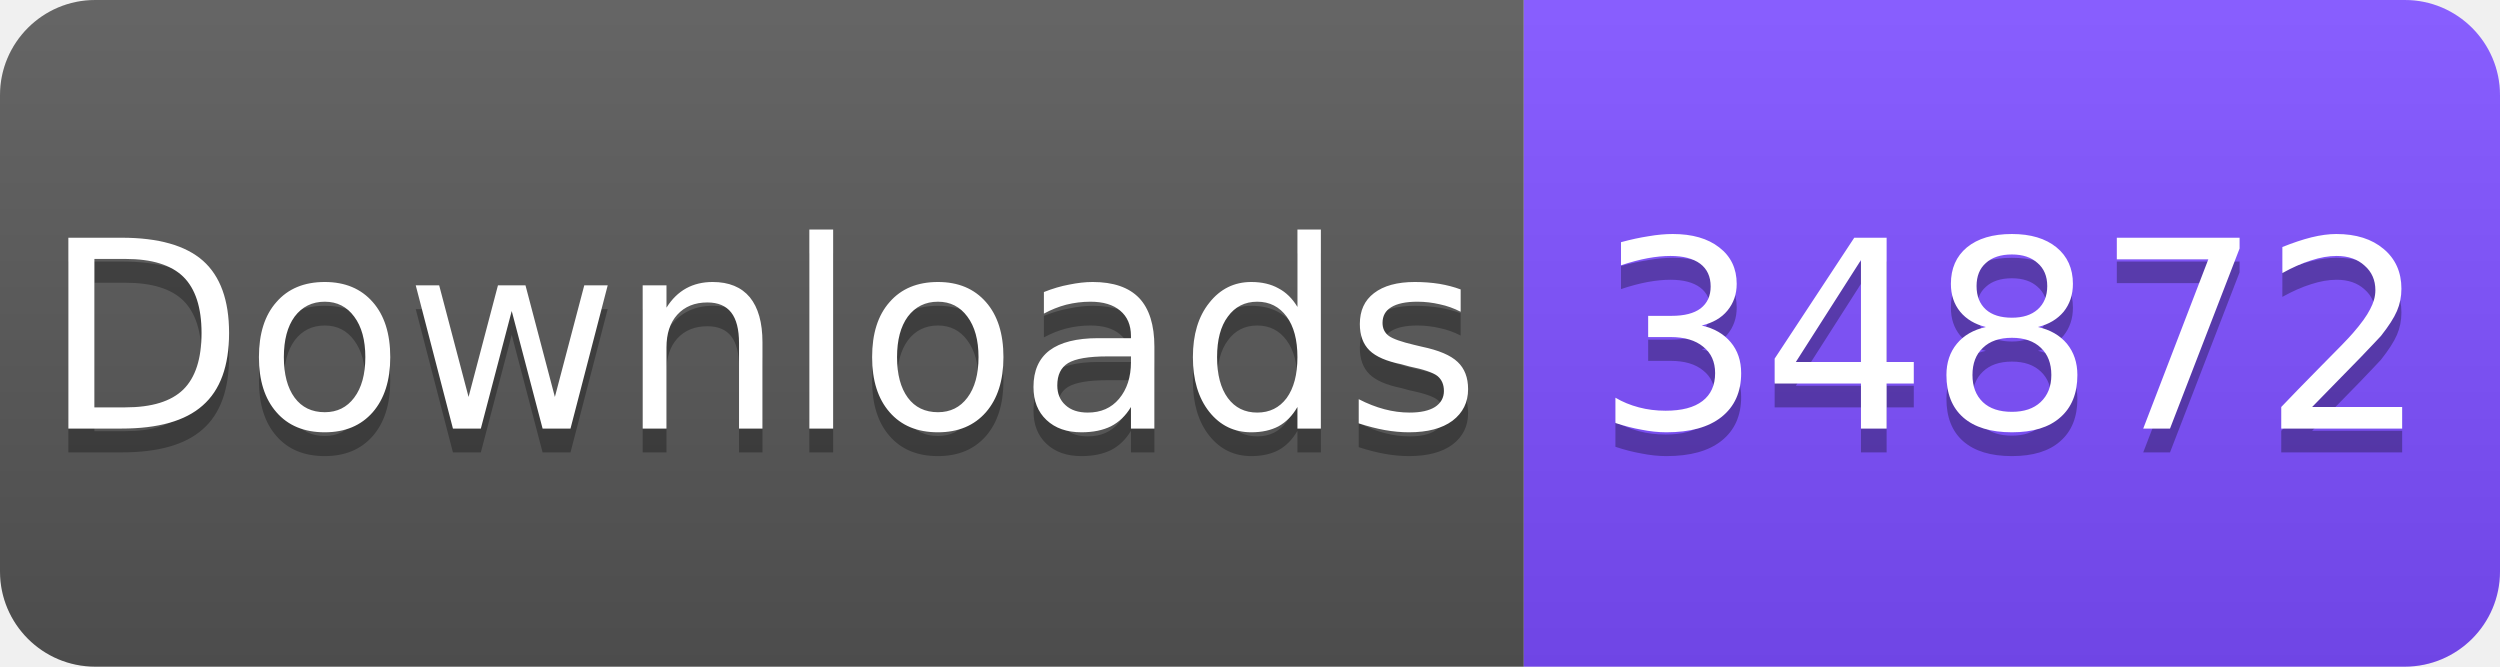
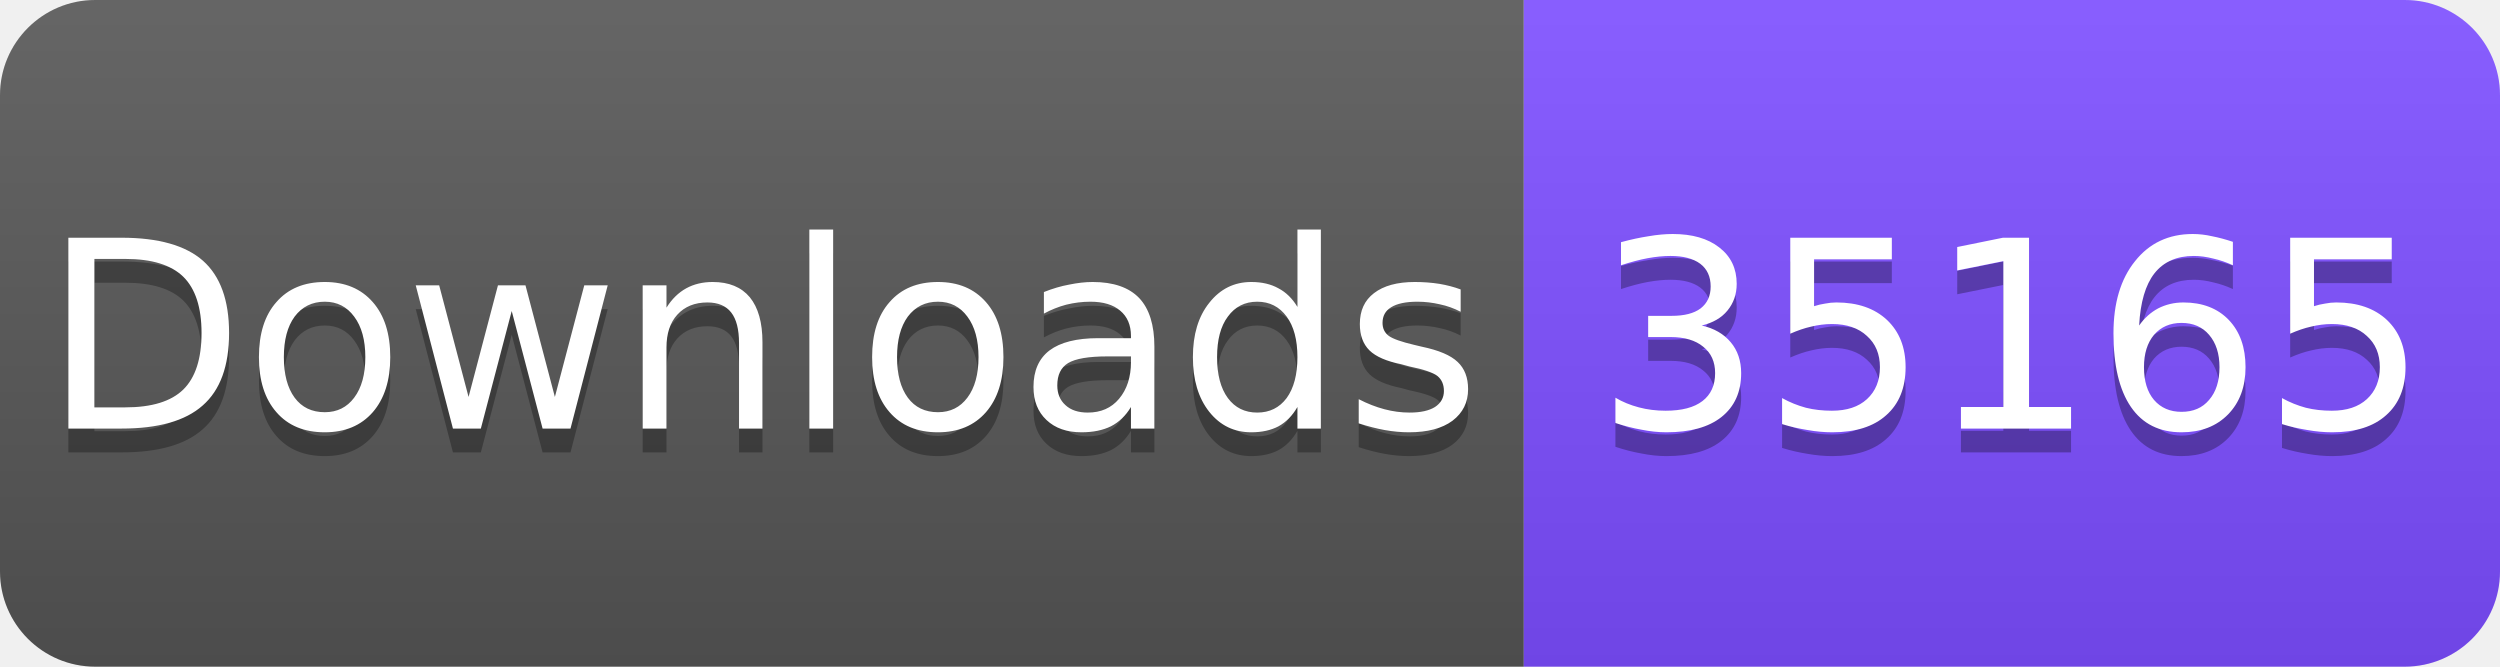
<svg xmlns="http://www.w3.org/2000/svg" width="105" height="28" viewBox="0 0 105 28">
  <linearGradient id="s" x2="0" y2="100%">
    <stop offset="0" stop-color="#fff" stop-opacity=".1" />
    <stop offset="1" stop-opacity=".1" />
  </linearGradient>
  <clipPath id="r">
    <rect width="105" height="28" rx="4" fill="#fff" />
  </clipPath>
  <g clip-path="url(#r)">
    <rect width="64" height="28" fill="#555" />
    <rect x="64" width="41" height="28" fill="#7C4DFF" />
    <rect width="105" height="28" fill="url(#s)" />
  </g>
  <g fill="#fff" text-anchor="middle" font-family="Verdana,Geneva,DejaVu Sans,sans-serif" font-size="11">
    <text x="32" y="19" fill="#010101" fill-opacity=".3">Downloads</text>
    <text x="32" y="18">Downloads</text>
-     <text x="84.5" y="19" fill="#010101" fill-opacity=".3">34872</text>
-     <text x="84.5" y="18">34872</text>
+     <text x="84.5" y="19" fill="#010101" fill-opacity=".3">35165</text>
+     <text x="84.5" y="18">35165</text>
  </g>
</svg>
